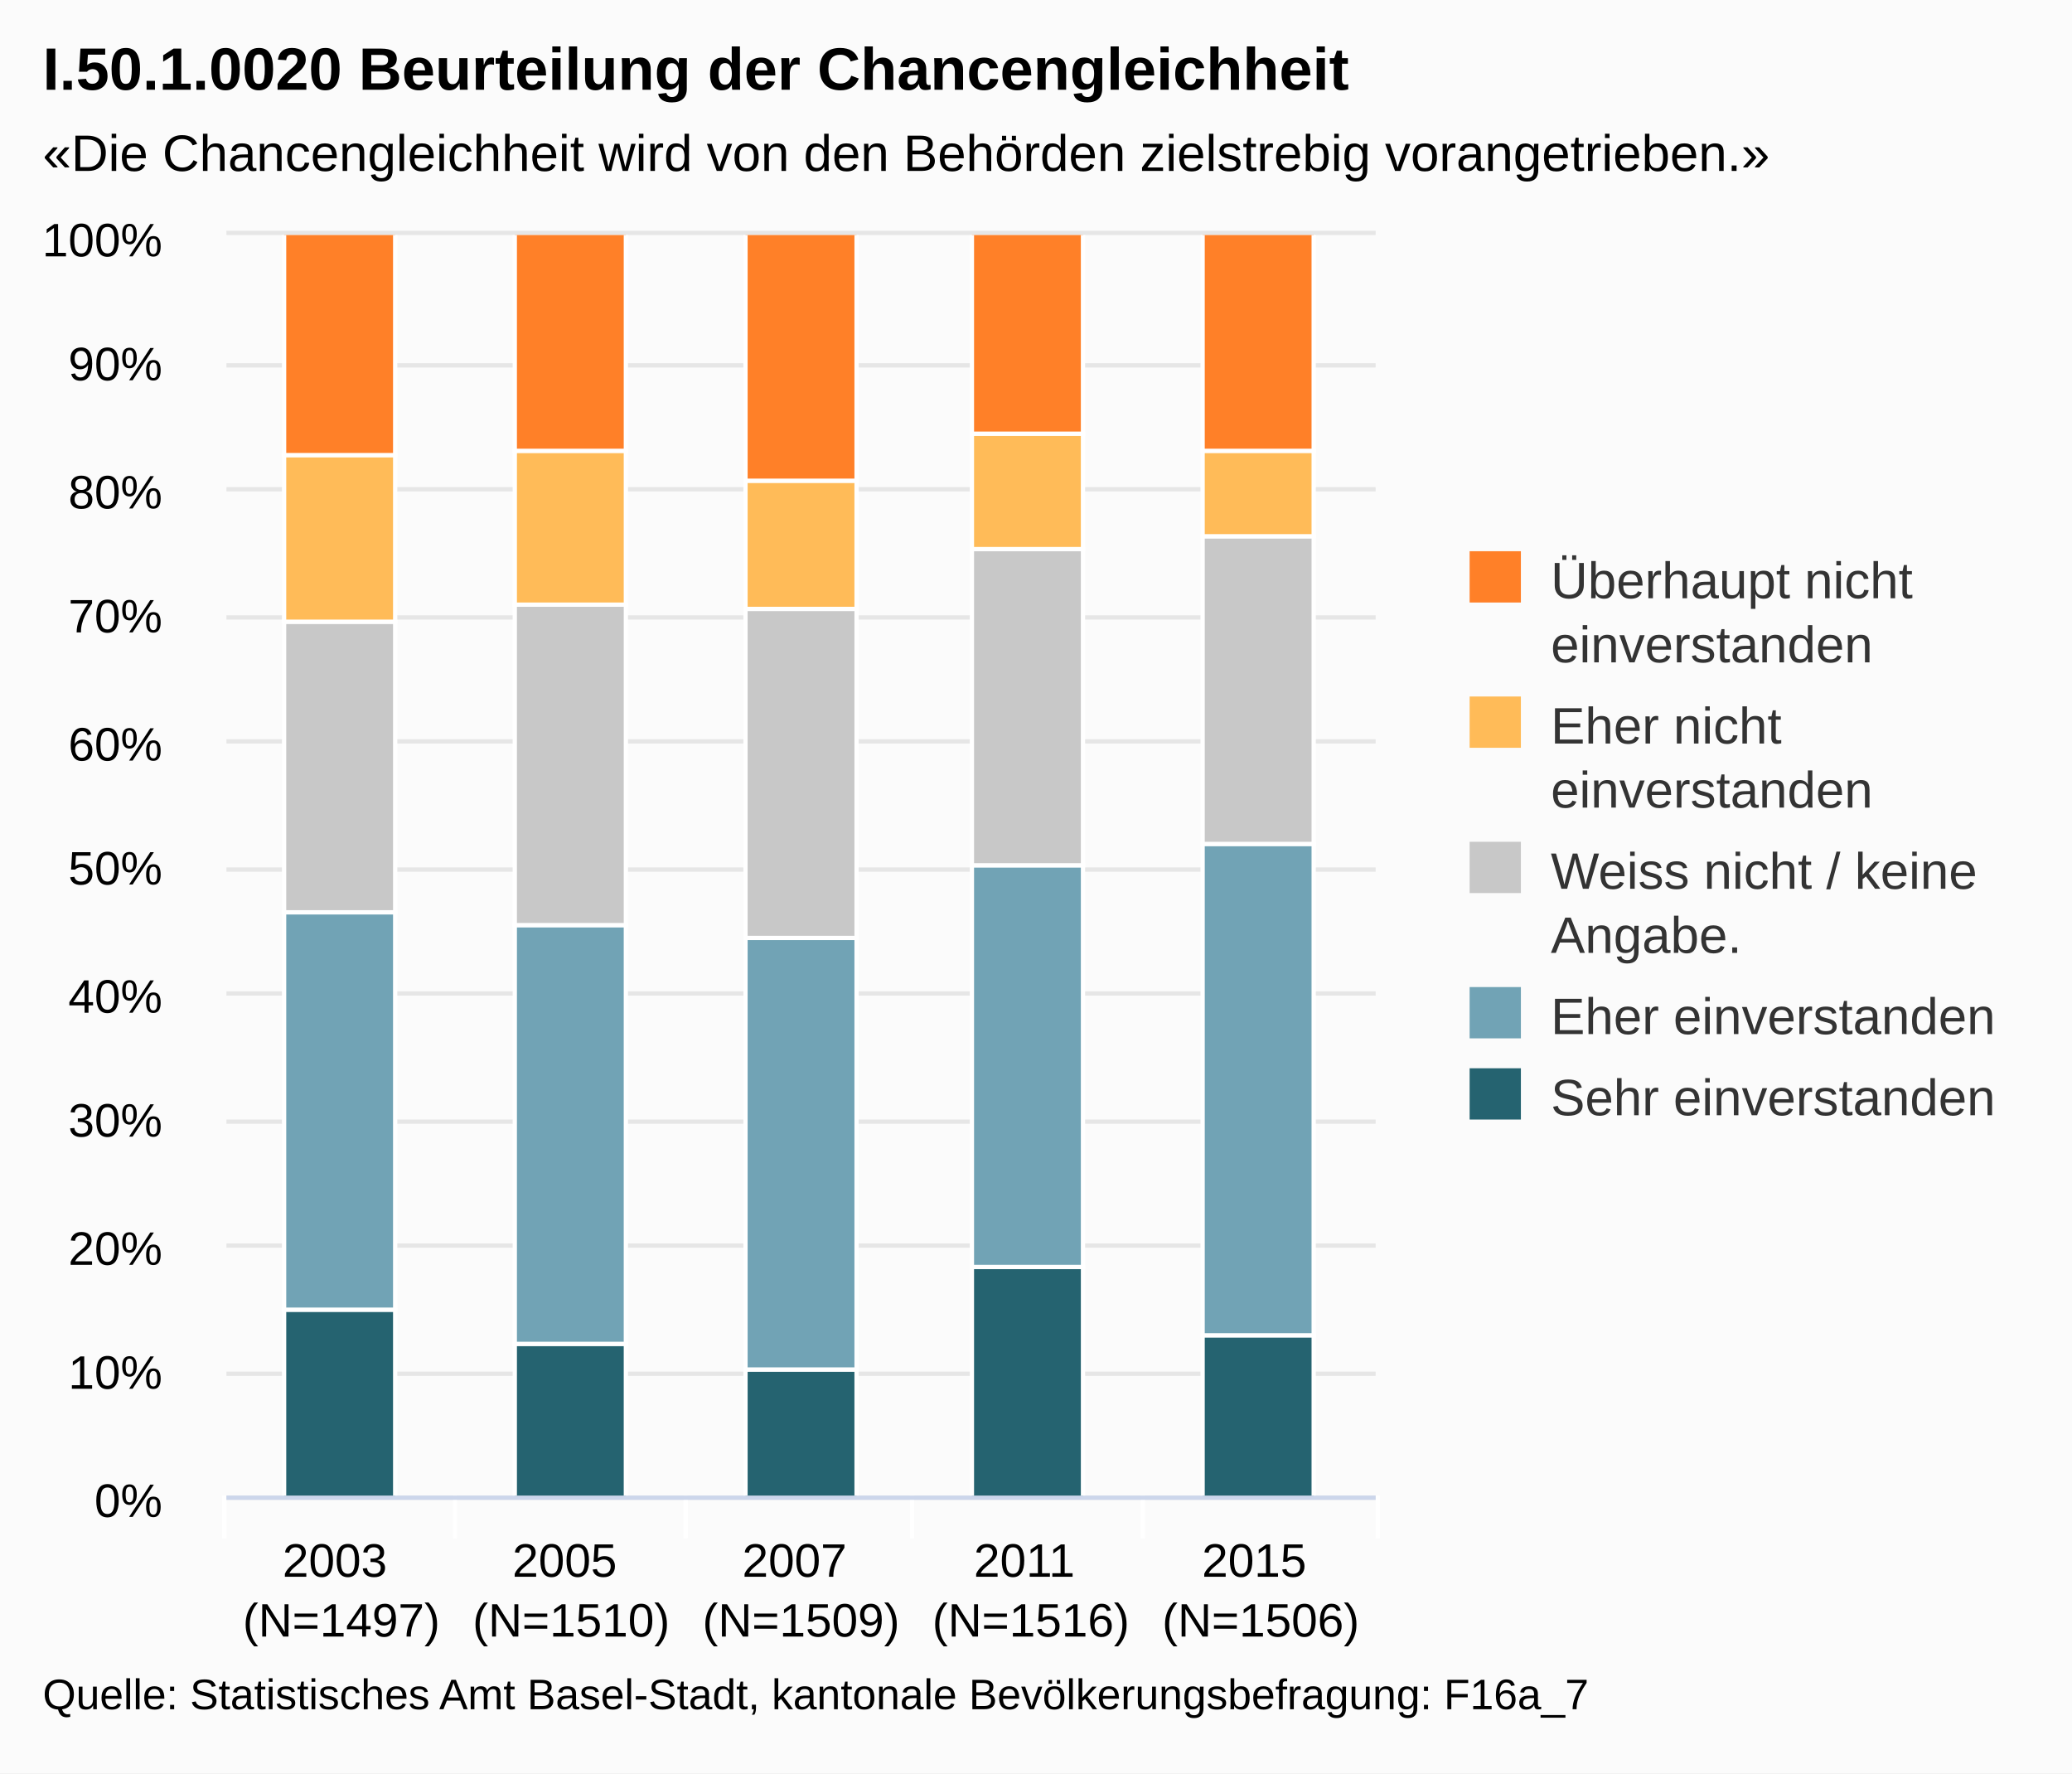
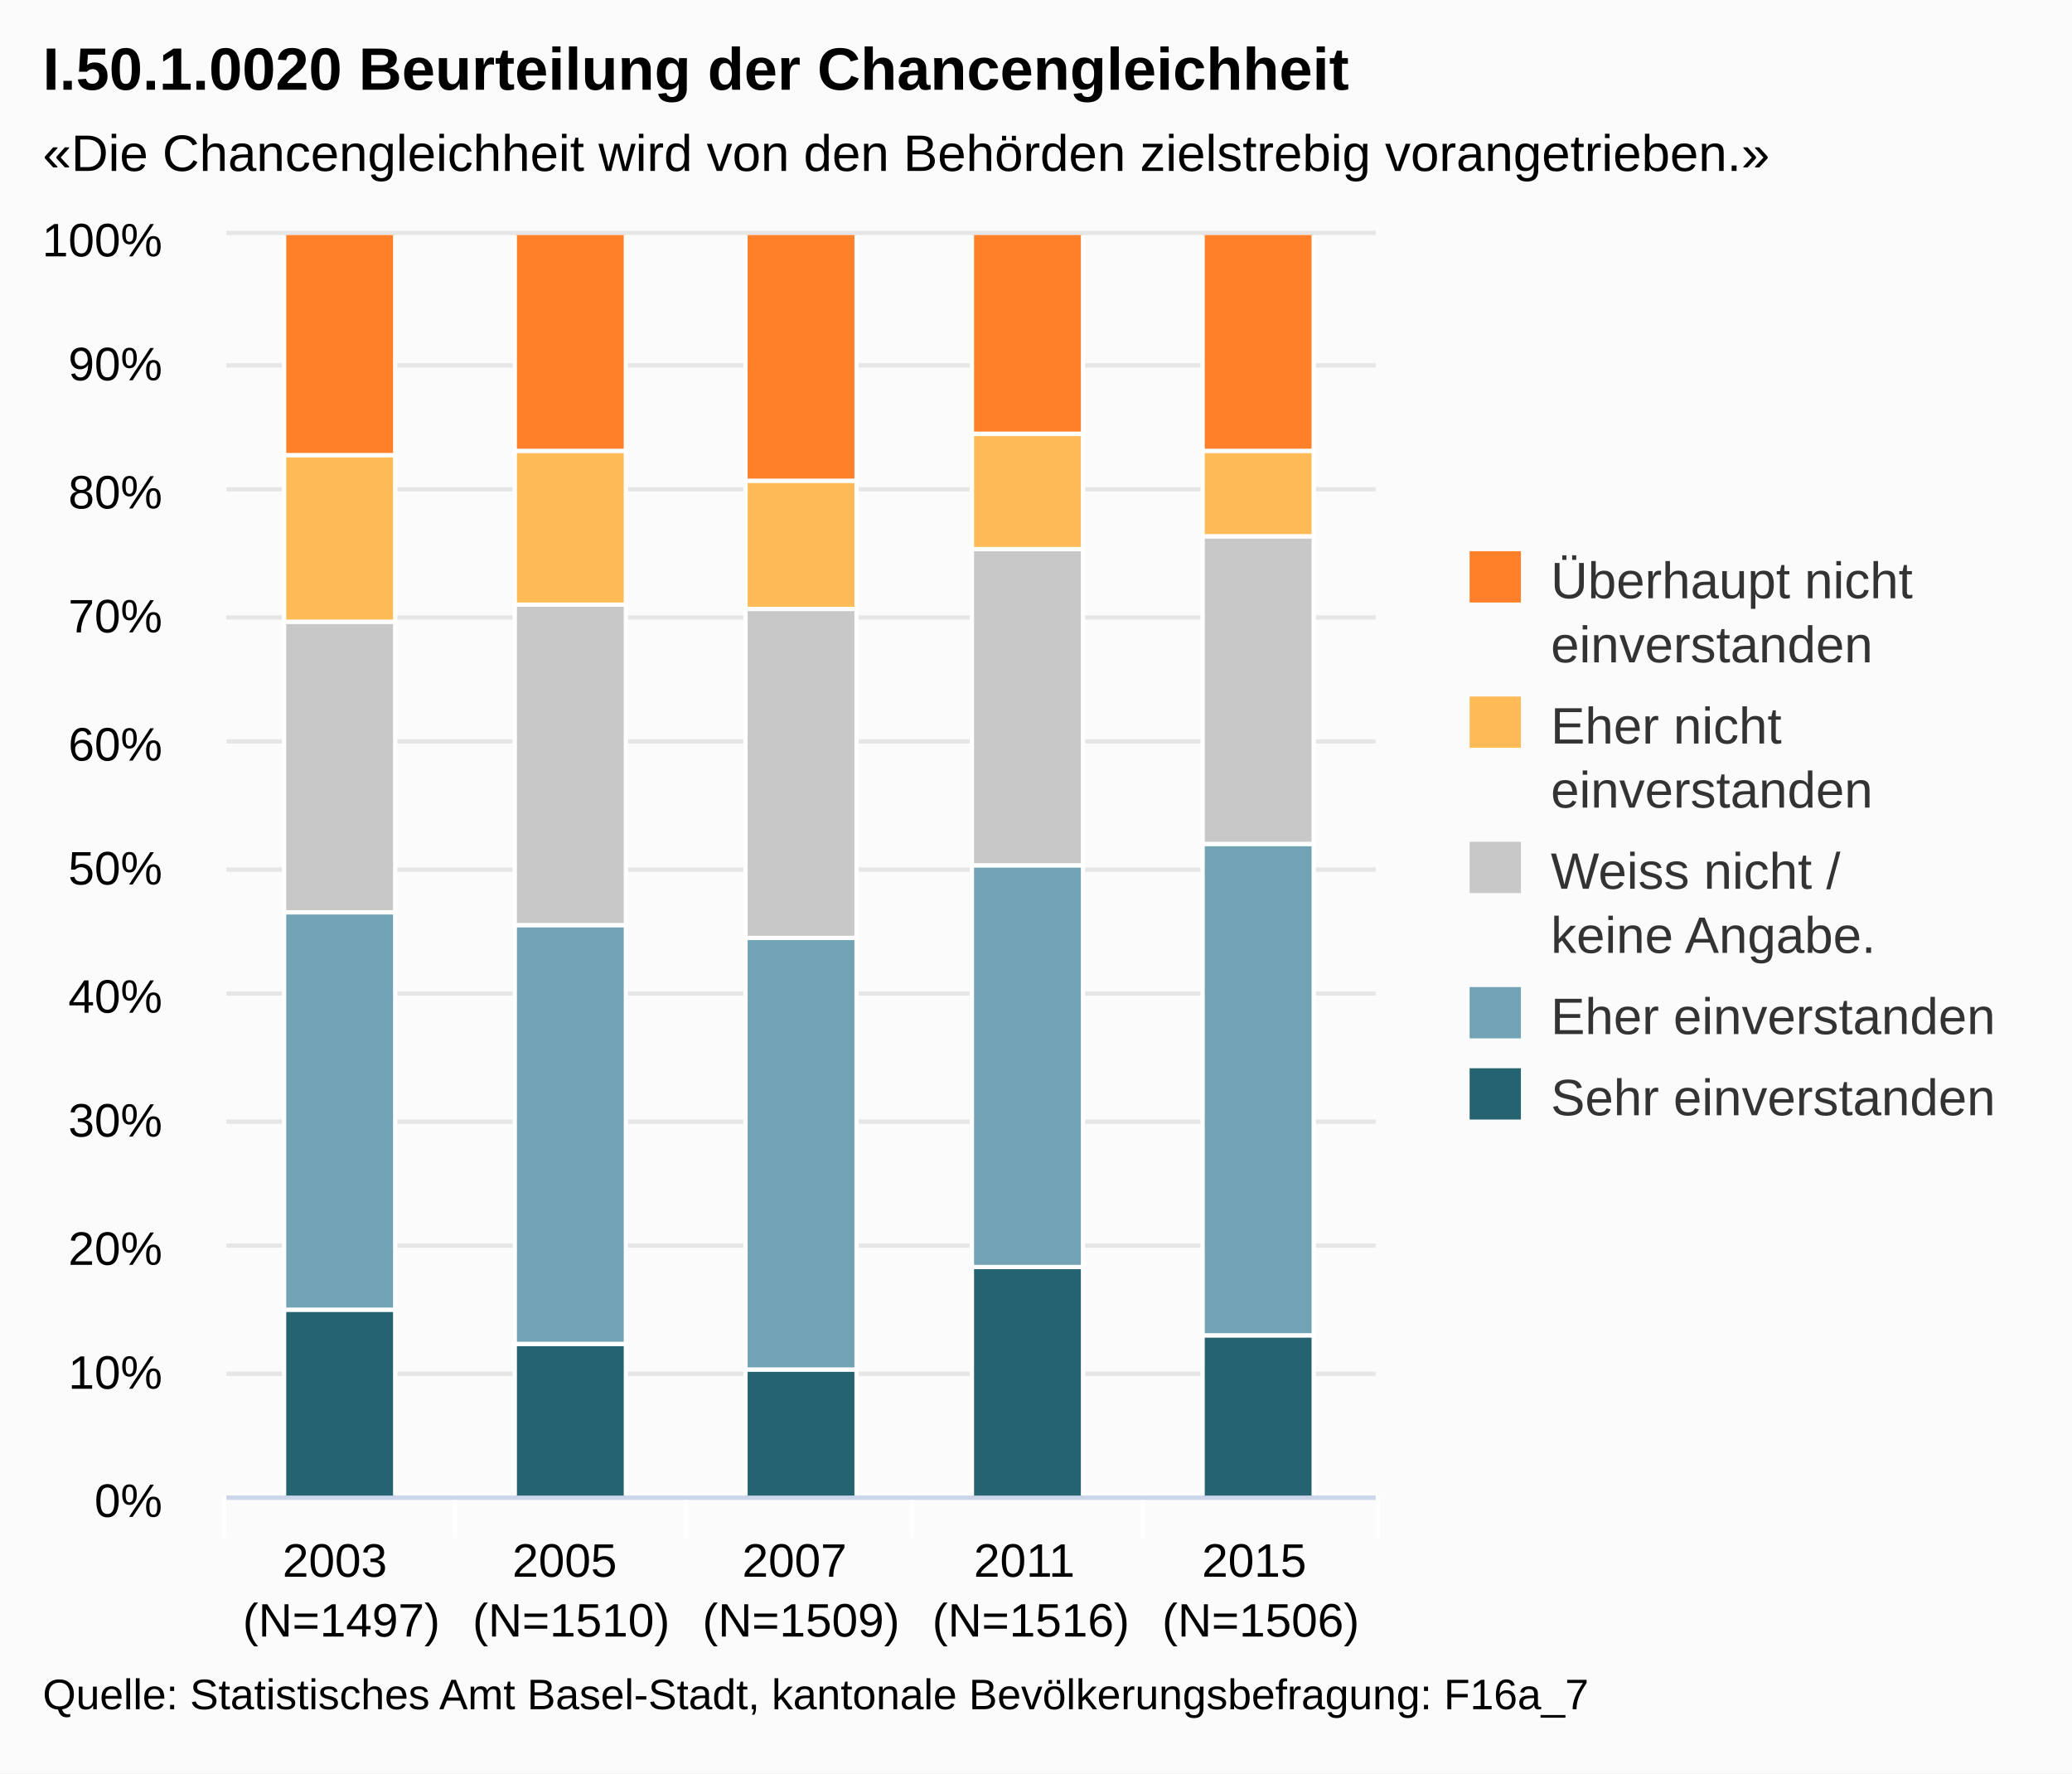
<svg xmlns="http://www.w3.org/2000/svg" class="highcharts-root" viewBox="0 0 485 415" font-family="Arial" font-size="12">
  <defs>
    <clipPath id="a">
      <path fill="none" d="M0 0h269v295H0z" />
    </clipPath>
  </defs>
  <rect fill="#fbfbfb" class="highcharts-background" width="485" height="415" rx="0" ry="0" />
  <path fill="none" class="highcharts-plot-background" d="M53 55h269v295H53z" />
  <g class="highcharts-grid highcharts-xaxis-grid">
    <path fill="none" class="highcharts-grid-line" d="M106.5 55v295m54-295v295m53-295v295m54-295v295m54-295v295M52.5 55v295" />
  </g>
  <g class="highcharts-grid highcharts-yaxis-grid">
    <path fill="none" stroke="#e6e6e6" class="highcharts-grid-line" d="M53 350.5h269m-269-29h269m-269-30h269m-269-29h269m-269-30h269m-269-29h269m-269-30h269m-269-29h269m-269-30h269m-269-29h269m-269-31h269" />
  </g>
  <path fill="none" class="highcharts-plot-border" d="M53 55h269v295H53z" />
  <g class="highcharts-axis highcharts-xaxis">
    <path fill="none" class="highcharts-tick" stroke="#FFF" d="M106.5 350v10m54-10v10m53-10v10m54-10v10m55-10v10m-270-10v10" />
    <path fill="none" class="highcharts-axis-line" stroke="#ccd6eb" d="M53 350.5h269" />
  </g>
  <g class="highcharts-axis highcharts-yaxis">
    <path fill="none" class="highcharts-axis-line" d="M53 55v295" />
  </g>
  <g class="highcharts-series-group">
    <g class="highcharts-series highcharts-series-0 highcharts-column-series highcharts-color-undefined highcharts-tracker" transform="translate(53 55)" clip-path="url(#a)">
      <path fill="#256370" class="highcharts-point" stroke="#fff" d="M13.5 251.5h26v44h-26zm54 8h26v36h-26zm54 6h26v30h-26zm53-24h26v54h-26zm54 16h26v38h-26z" />
    </g>
    <g class="highcharts-series highcharts-series-1 highcharts-column-series highcharts-color-undefined highcharts-tracker" transform="translate(53 55)" clip-path="url(#a)">
      <path fill="#71A3B5" class="highcharts-point" stroke="#fff" d="M13.5 158.5h26v93h-26zm54 3h26v98h-26zm54 3h26v101h-26zm53-17h26v94h-26zm54-5h26v115h-26z" />
    </g>
    <g class="highcharts-series highcharts-series-2 highcharts-column-series highcharts-color-undefined highcharts-tracker" transform="translate(53 55)" clip-path="url(#a)">
      <path fill="#C8C8C8" class="highcharts-point" stroke="#fff" d="M13.5 90.5h26v68h-26zm54-4h26v75h-26zm54 1h26v77h-26zm53-14h26v74h-26zm54-3h26v72h-26z" />
    </g>
    <g class="highcharts-series highcharts-series-3 highcharts-column-series highcharts-color-undefined highcharts-tracker" transform="translate(53 55)" clip-path="url(#a)">
      <path fill="#FFBB58" class="highcharts-point" stroke="#fff" d="M13.5 51.5h26v39h-26zm54-1h26v36h-26zm54 7h26v30h-26zm53-11h26v27h-26zm54 4h26v20h-26z" />
    </g>
    <g class="highcharts-series highcharts-series-4 highcharts-column-series highcharts-color-undefined highcharts-tracker" transform="translate(53 55)" clip-path="url(#a)">
      <path fill="#FF8028" class="highcharts-point" stroke="#fff" d="M13.5-.5h26v52h-26zm54 0h26v51h-26zm54 0h26v58h-26zm53 0h26v47h-26zm54 0h26v51h-26z" />
    </g>
  </g>
  <text x="10" class="highcharts-title" style="width:421px" y="21" color="#000" font-size="14" font-weight="700">
    <tspan>I.50.1.0020 Beurteilung der Chancengleichheit</tspan>
  </text>
  <text x="10" class="highcharts-subtitle" style="width:421px" y="40" color="#000">
    <tspan>«Die Chancengleichheit wird von den Behörden zielstrebig vorangetrieben.»</tspan>
  </text>
  <g class="highcharts-legend" transform="translate(334 122)">
    <rect fill="none" class="highcharts-legend-box" rx="0" ry="0" width="141" height="151" />
    <g class="highcharts-legend-item highcharts-column-series highcharts-color-undefined highcharts-series-4">
      <text x="21" style="width:115" y="15" color="#333" font-weight="400" cursor="pointer" fill="#333" transform="translate(8 3)">
        <tspan>Überhaupt nicht</tspan>
        <tspan dy="15" x="21">einverstanden</tspan>
      </text>
      <path fill="#FF8028" class="highcharts-point" d="M10 7h12v12H10z" />
    </g>
    <g class="highcharts-legend-item highcharts-column-series highcharts-color-undefined highcharts-series-3">
      <text x="21" y="15" style="width:115" color="#333" font-weight="400" cursor="pointer" fill="#333" transform="translate(8 37)">
        <tspan>Eher nicht</tspan>
        <tspan dy="15" x="21">einverstanden</tspan>
      </text>
      <path fill="#FFBB58" class="highcharts-point" d="M10 41h12v12H10z" />
    </g>
    <g class="highcharts-legend-item highcharts-column-series highcharts-color-undefined highcharts-series-2">
      <text x="21" y="15" style="width:115" color="#333" font-weight="400" cursor="pointer" fill="#333" transform="translate(8 71)">
-         <tspan>Weiss nicht / keine</tspan>
-         <tspan dy="15" x="21">Angabe.</tspan>
+         <tspan>Weiss nicht /</tspan>
+         <tspan x="21" dy="15">keine Angabe.</tspan>
      </text>
      <path fill="#C8C8C8" class="highcharts-point" d="M10 75h12v12H10z" />
    </g>
    <g class="highcharts-legend-item highcharts-column-series highcharts-color-undefined highcharts-series-1">
      <text x="21" y="15" style="width:115" color="#333" font-weight="400" cursor="pointer" fill="#333" transform="translate(8 105)">
        <tspan>Eher einverstanden</tspan>
      </text>
      <path fill="#71A3B5" class="highcharts-point" d="M10 109h12v12H10z" />
    </g>
    <g class="highcharts-legend-item highcharts-column-series highcharts-color-undefined highcharts-series-0">
      <text x="21" y="15" style="width:115" color="#333" font-weight="400" cursor="pointer" fill="#333" transform="translate(8 124)">
        <tspan>Sehr einverstanden</tspan>
      </text>
      <path fill="#256370" class="highcharts-point" d="M10 128h12v12H10z" />
    </g>
  </g>
  <g class="highcharts-axis-labels highcharts-xaxis-labels" text-anchor="middle" color="#000" cursor="default" font-size="11">
    <text x="79.9" style="width:53.8" y="369" text-overflow="none">
      <tspan>2003</tspan>
      <tspan x="79.9" dy="14">(N=1497)</tspan>
    </text>
    <text x="133.7" style="width:53.8" y="369" text-overflow="none">
      <tspan>2005</tspan>
      <tspan x="133.7" dy="14">(N=1510)</tspan>
    </text>
    <text x="187.5" style="width:53.8" y="369" text-overflow="none">
      <tspan>2007</tspan>
      <tspan x="187.5" dy="14">(N=1509)</tspan>
    </text>
    <text x="241.3" style="width:53.8" y="369" text-overflow="none">
      <tspan>2011</tspan>
      <tspan x="241.3" dy="14">(N=1516)</tspan>
    </text>
    <text x="295.1" style="width:53.8" y="369" text-overflow="none">
      <tspan>2015</tspan>
      <tspan x="295.1" dy="14">(N=1506)</tspan>
    </text>
  </g>
  <g class="highcharts-axis-labels highcharts-yaxis-labels" text-anchor="end" color="#000" cursor="default" font-size="11">
    <text x="38" style="width:150px" y="355">
      <tspan>0%</tspan>
    </text>
    <text x="38" style="width:150px" y="325">
      <tspan>10%</tspan>
    </text>
    <text x="38" style="width:150px" y="296">
      <tspan>20%</tspan>
    </text>
    <text x="38" style="width:150px" y="266">
      <tspan>30%</tspan>
    </text>
    <text x="38" style="width:150px" y="237">
      <tspan>40%</tspan>
    </text>
    <text x="38" style="width:150px" y="207">
      <tspan>50%</tspan>
    </text>
    <text x="38" style="width:150px" y="178">
      <tspan>60%</tspan>
    </text>
    <text x="38" style="width:150px" y="148">
      <tspan>70%</tspan>
    </text>
    <text x="38" style="width:150px" y="119">
      <tspan>80%</tspan>
    </text>
    <text x="38" style="width:150px" y="89">
      <tspan>90%</tspan>
    </text>
    <text x="38" style="width:150px" y="60">
      <tspan>100%</tspan>
    </text>
  </g>
  <text x="10" class="highcharts-credits" y="400" cursor="default" color="#000" font-size="10">
    <tspan>Quelle: Statistisches Amt Basel-Stadt, kantonale Bevölkerungsbefragung: F16a_7</tspan>
  </text>
</svg>
